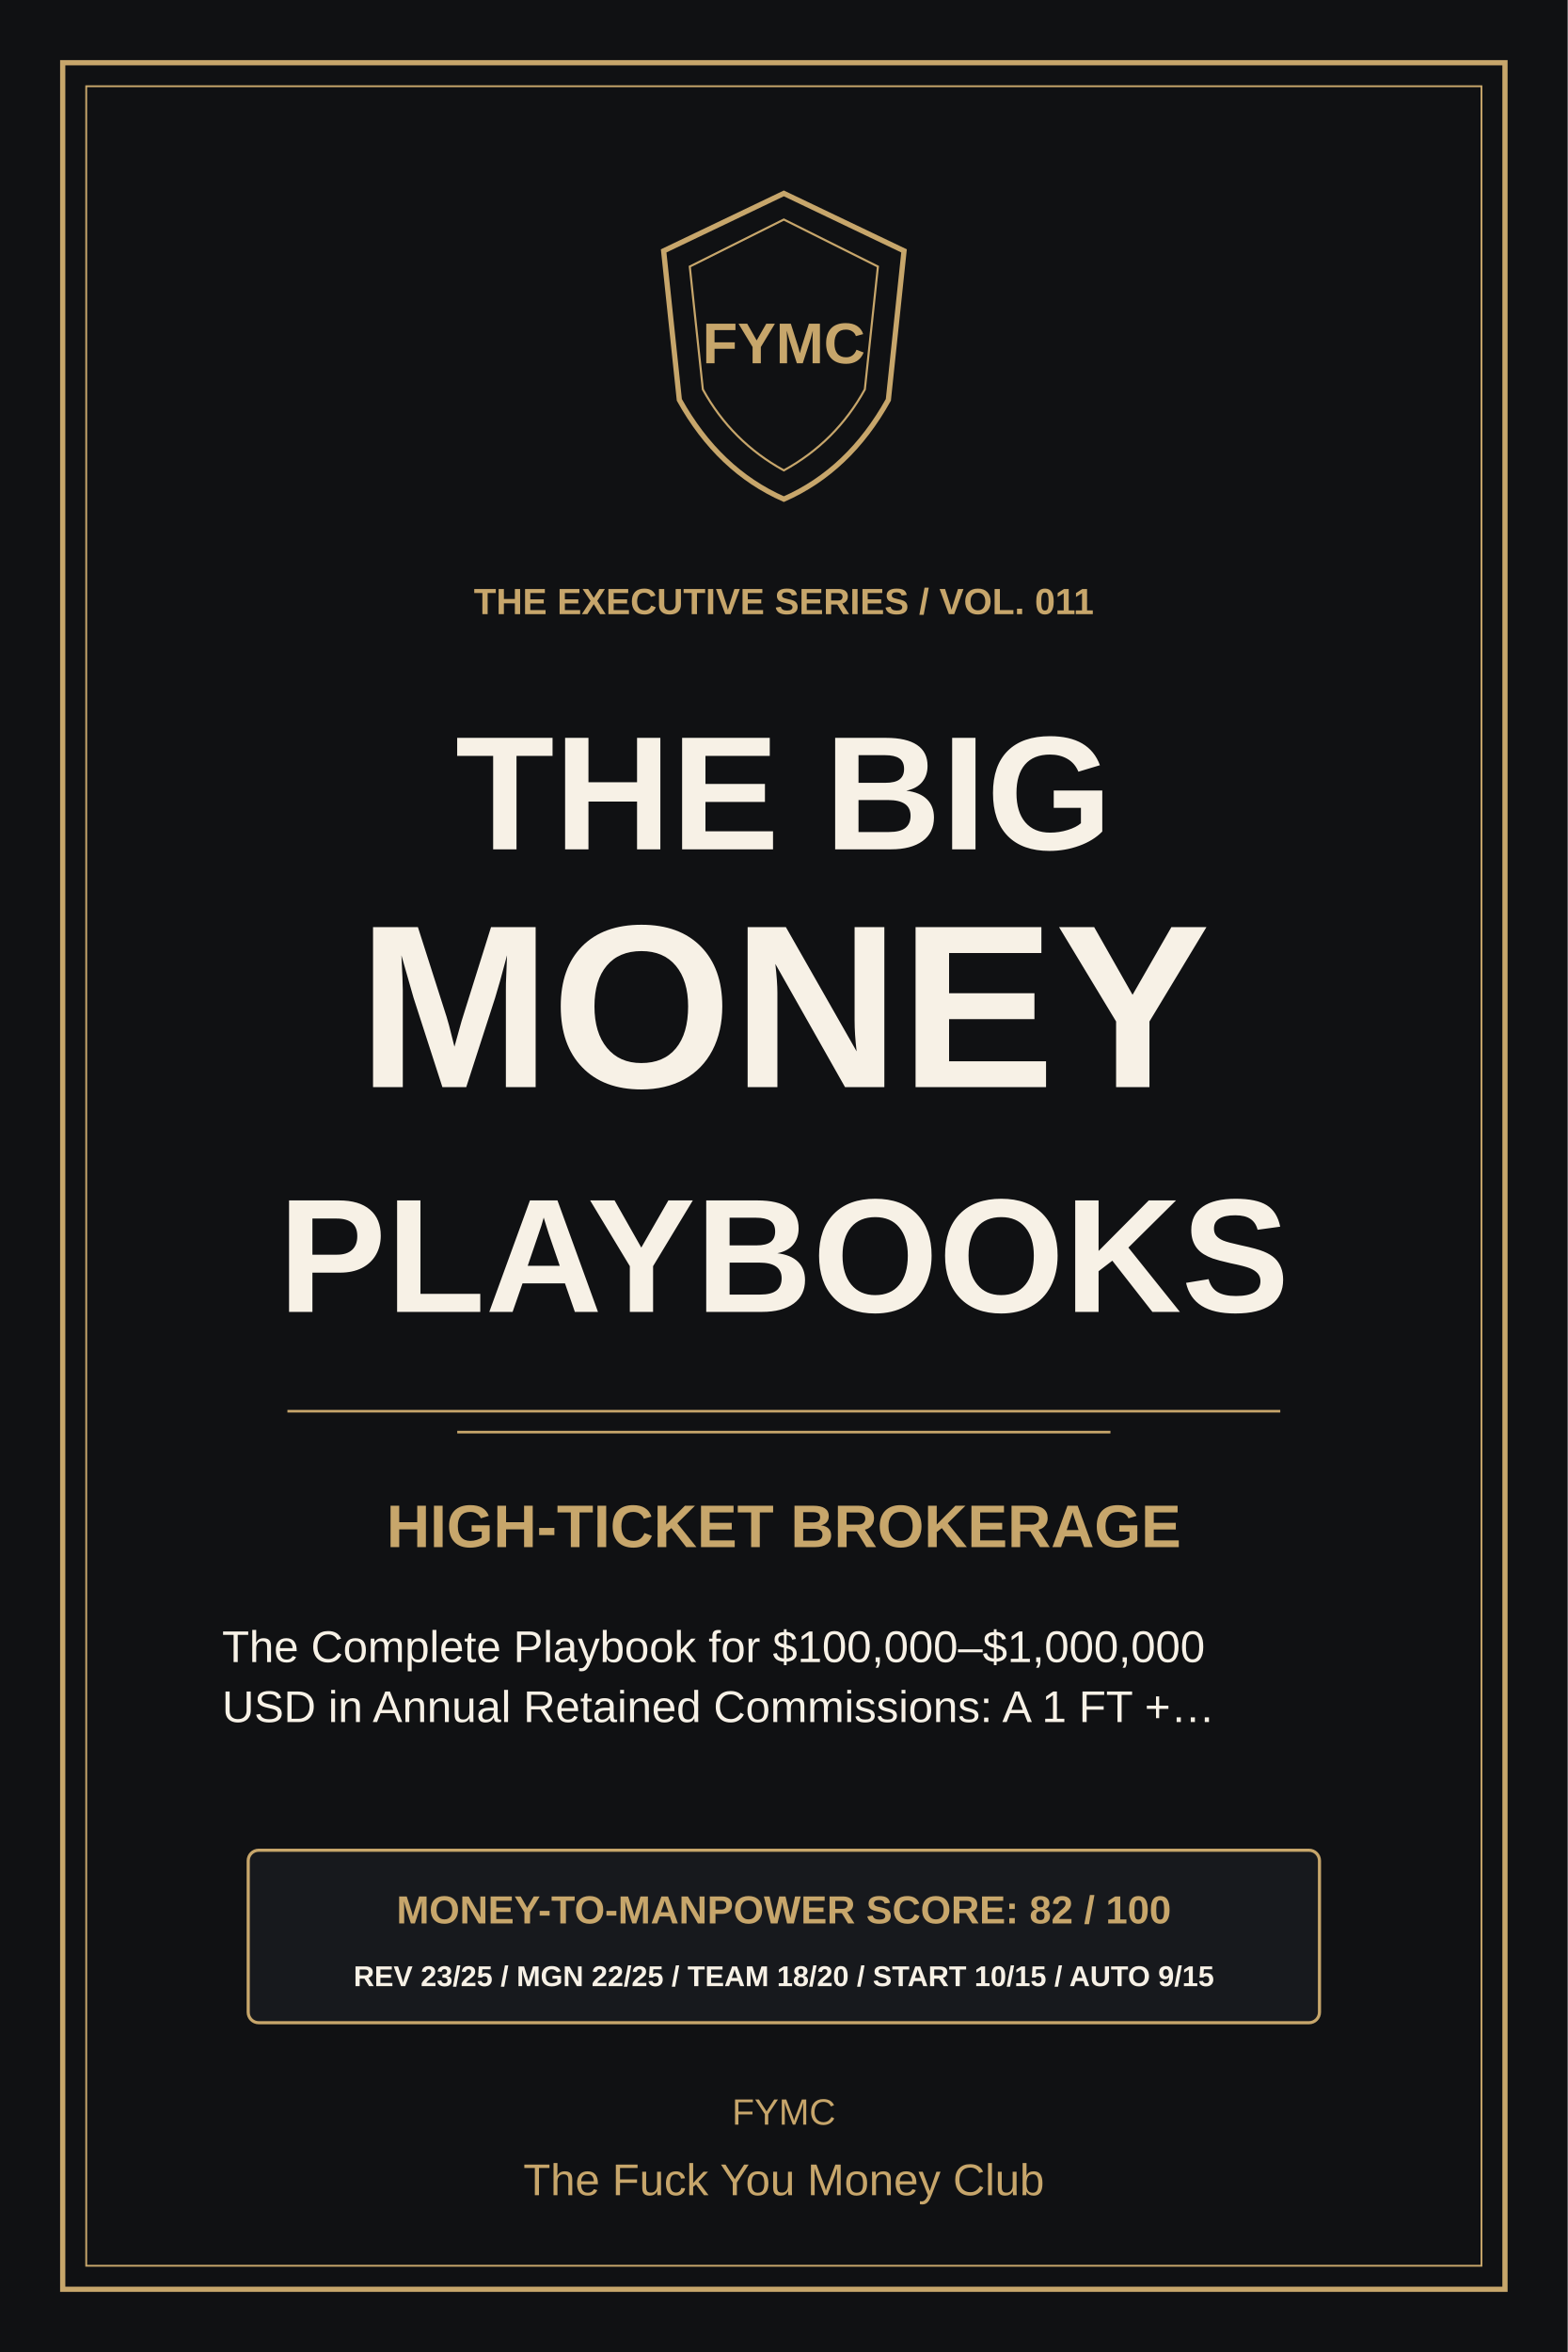
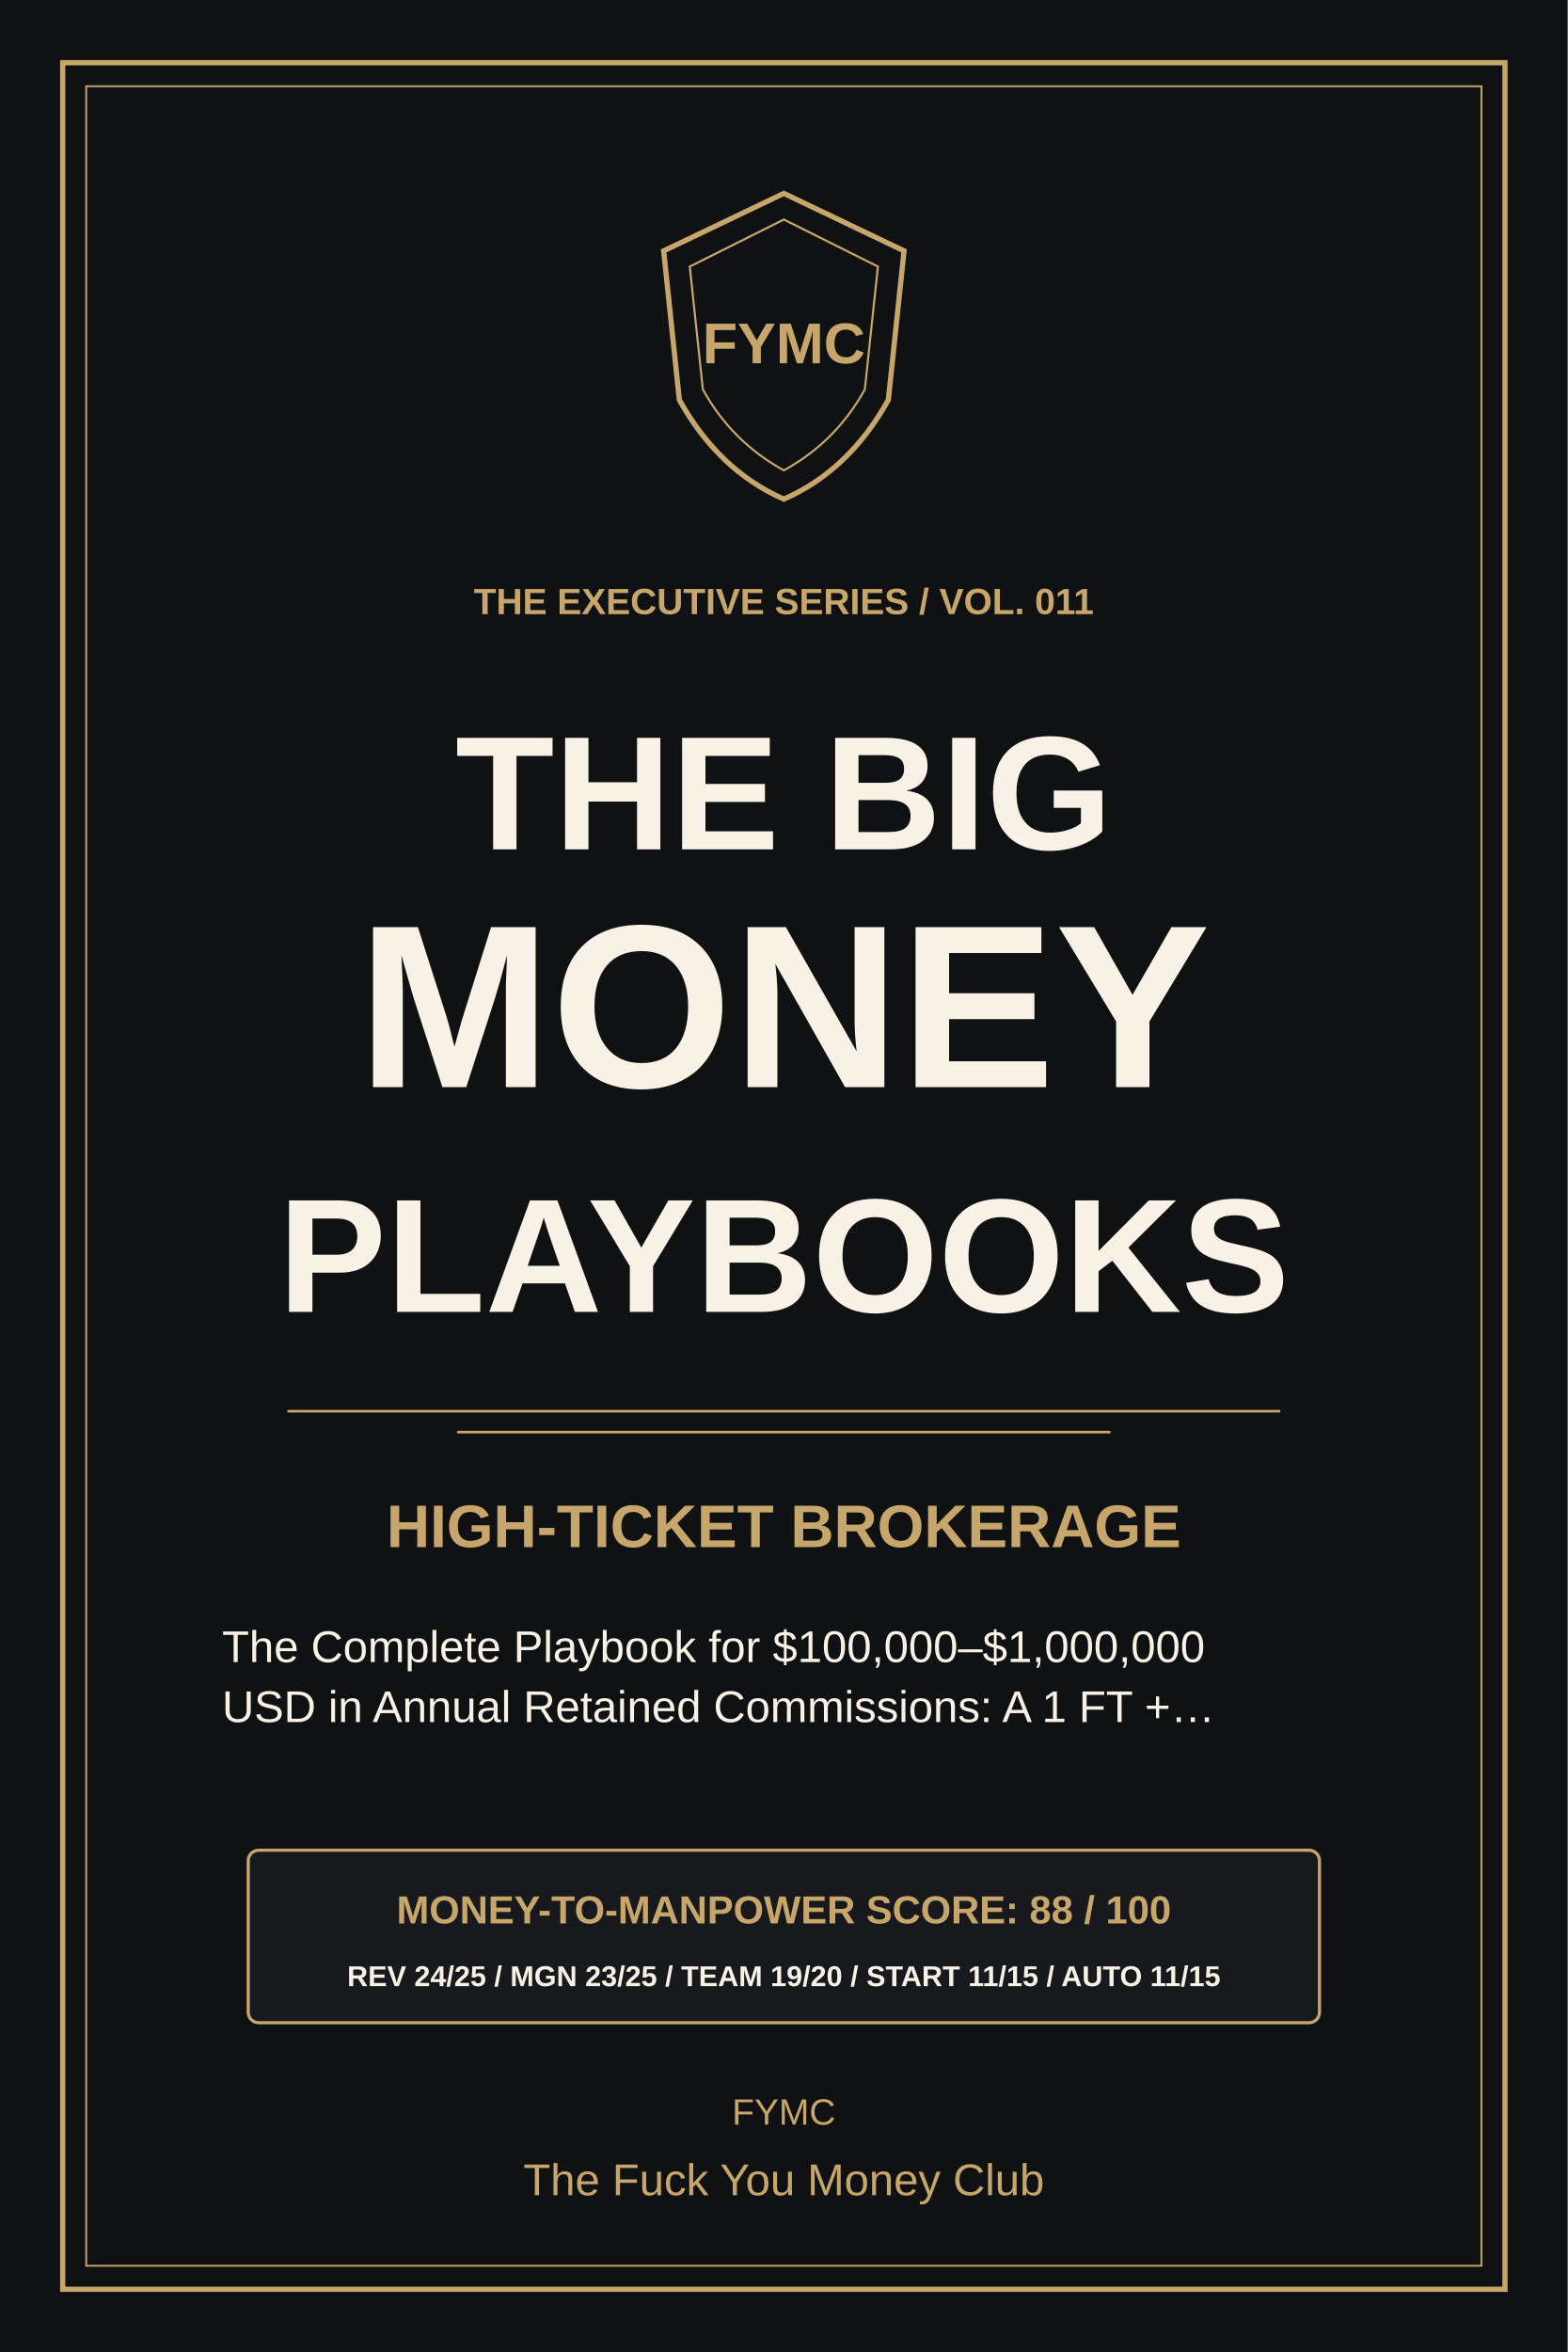
<svg xmlns="http://www.w3.org/2000/svg" width="600" height="900" viewBox="0 0 600 900" role="img" aria-labelledby="art-title art-desc">
  <defs>
    <linearGradient id="stage" x2="0.25" y2="1">
      <stop stop-color="#F5F2EC" />
      <stop offset="1" stop-color="#CEC8BC" />
    </linearGradient>
    <linearGradient id="pages" x2="1" y2="0">
      <stop stop-color="#AAA69C" />
      <stop offset="0.22" stop-color="#FFFDF5" />
      <stop offset="0.8" stop-color="#E4DFD3" />
      <stop offset="1" stop-color="#BAB4A6" />
    </linearGradient>
    <linearGradient id="foil" x2="1" y2="0.3">
      <stop stop-color="#FFFFFF" stop-opacity="0.18" />
      <stop offset="0.3" stop-color="#FFFFFF" stop-opacity="0" />
      <stop offset="1" stop-color="#000000" stop-opacity="0.2" />
    </linearGradient>
    <linearGradient id="metal" x2="1" y2="1">
      <stop stop-color="#797D80" />
      <stop offset="0.35" stop-color="#272A2D" />
      <stop offset="0.72" stop-color="#090B0C" />
      <stop offset="1" stop-color="#63676A" />
    </linearGradient>
    <linearGradient id="glass" x2="1" y2="1">
      <stop stop-color="#FFFFFF" stop-opacity="0.14" />
      <stop offset="0.48" stop-color="#FFFFFF" stop-opacity="0" />
    </linearGradient>
    <filter id="shadow" x="-50%" y="-100%" width="200%" height="300%">
      <feGaussianBlur stdDeviation="15" />
    </filter>
  </defs>
  <rect x="0" y="0" width="600" height="900" rx="0" fill="#101113" stroke="none" stroke-width="1" />
  <rect x="24" y="24" width="552" height="852" rx="0" fill="none" stroke="#C7A66B" stroke-width="2" />
  <rect x="33" y="33" width="534" height="834" rx="0" fill="none" stroke="#C7A66B" stroke-width="0.7" />
  <path d="M300 74 L346 96 L340 153 Q325 180 300 191 Q275 180 260 153 L254 96 Z" fill="none" stroke="#C7A66B" stroke-width="2" />
  <path d="M300 84 L336 102 L331 149 Q320 169 300 180 Q280 169 269 149 L264 102 Z" fill="none" stroke="#C7A66B" stroke-width="0.8" />
  <text x="300" y="139" fill="#C7A66B" font-family="Arial, Helvetica, sans-serif" font-size="22" font-weight="700" text-anchor="middle">FYMC</text>
  <text x="300" y="235" fill="#C7A66B" font-family="Arial, Helvetica, sans-serif" font-size="14" font-weight="700" text-anchor="middle">THE EXECUTIVE SERIES / VOL. 011</text>
  <text x="300" y="325" fill="#F7F1E6" font-family="Arial, Helvetica, sans-serif" font-size="62" font-weight="800" text-anchor="middle">THE BIG</text>
  <text x="300" y="416" fill="#F7F1E6" font-family="Arial, Helvetica, sans-serif" font-size="89" font-weight="800" text-anchor="middle">MONEY</text>
  <text x="300" y="502" fill="#F7F1E6" font-family="Arial, Helvetica, sans-serif" font-size="62" font-weight="800" text-anchor="middle">PLAYBOOKS</text>
  <path d="M110 540 H490 M175 548 H425" fill="none" stroke="#C7A66B" stroke-width="1" />
  <text x="300" y="592" fill="#C7A66B" font-family="Arial, Helvetica, sans-serif" font-size="23" font-weight="600" text-anchor="middle">HIGH-TICKET BROKERAGE</text>
  <text x="85" y="636.0" fill="#F7F1E6" font-family="Arial, Helvetica, sans-serif" font-size="17" font-weight="400" text-anchor="start">The Complete Playbook for $100,000–$1,000,000</text>
  <text x="85" y="658.95" fill="#F7F1E6" font-family="Arial, Helvetica, sans-serif" font-size="17" font-weight="400" text-anchor="start">USD in Annual Retained Commissions: A 1 FT +…</text>
  <rect x="95" y="708" width="410" height="66" rx="4" fill="#17191D" stroke="#C7A66B" stroke-width="1.2" />
-   <text x="300" y="736" fill="#C7A66B" font-family="Arial, Helvetica, sans-serif" font-size="15" font-weight="700" text-anchor="middle">MONEY-TO-MANPOWER SCORE: 82 / 100</text>
-   <text x="300" y="760" fill="#F7F1E6" font-family="Arial, Helvetica, sans-serif" font-size="11" font-weight="600" text-anchor="middle" textLength="386" lengthAdjust="spacingAndGlyphs">REV 23/25 / MGN 22/25 / TEAM 18/20 / START 10/15 / AUTO 9/15</text>
+   <text x="300" y="736" fill="#C7A66B" font-family="Arial, Helvetica, sans-serif" font-size="15" font-weight="700" text-anchor="middle">MONEY-TO-MANPOWER SCORE: 88 / 100</text>
+   <text x="300" y="760" fill="#F7F1E6" font-family="Arial, Helvetica, sans-serif" font-size="11" font-weight="600" text-anchor="middle" textLength="386" lengthAdjust="spacingAndGlyphs">REV 24/25 / MGN 23/25 / TEAM 19/20 / START 11/15 / AUTO 11/15</text>
  <text x="300" y="813" fill="#C7A66B" font-family="Arial, Helvetica, sans-serif" font-size="14" font-weight="400" text-anchor="middle">FYMC</text>
  <text x="300" y="840" fill="#C7A66B" font-family="Arial, Helvetica, sans-serif" font-size="17" font-weight="400" text-anchor="middle">The Fuck You Money Club</text>
</svg>
